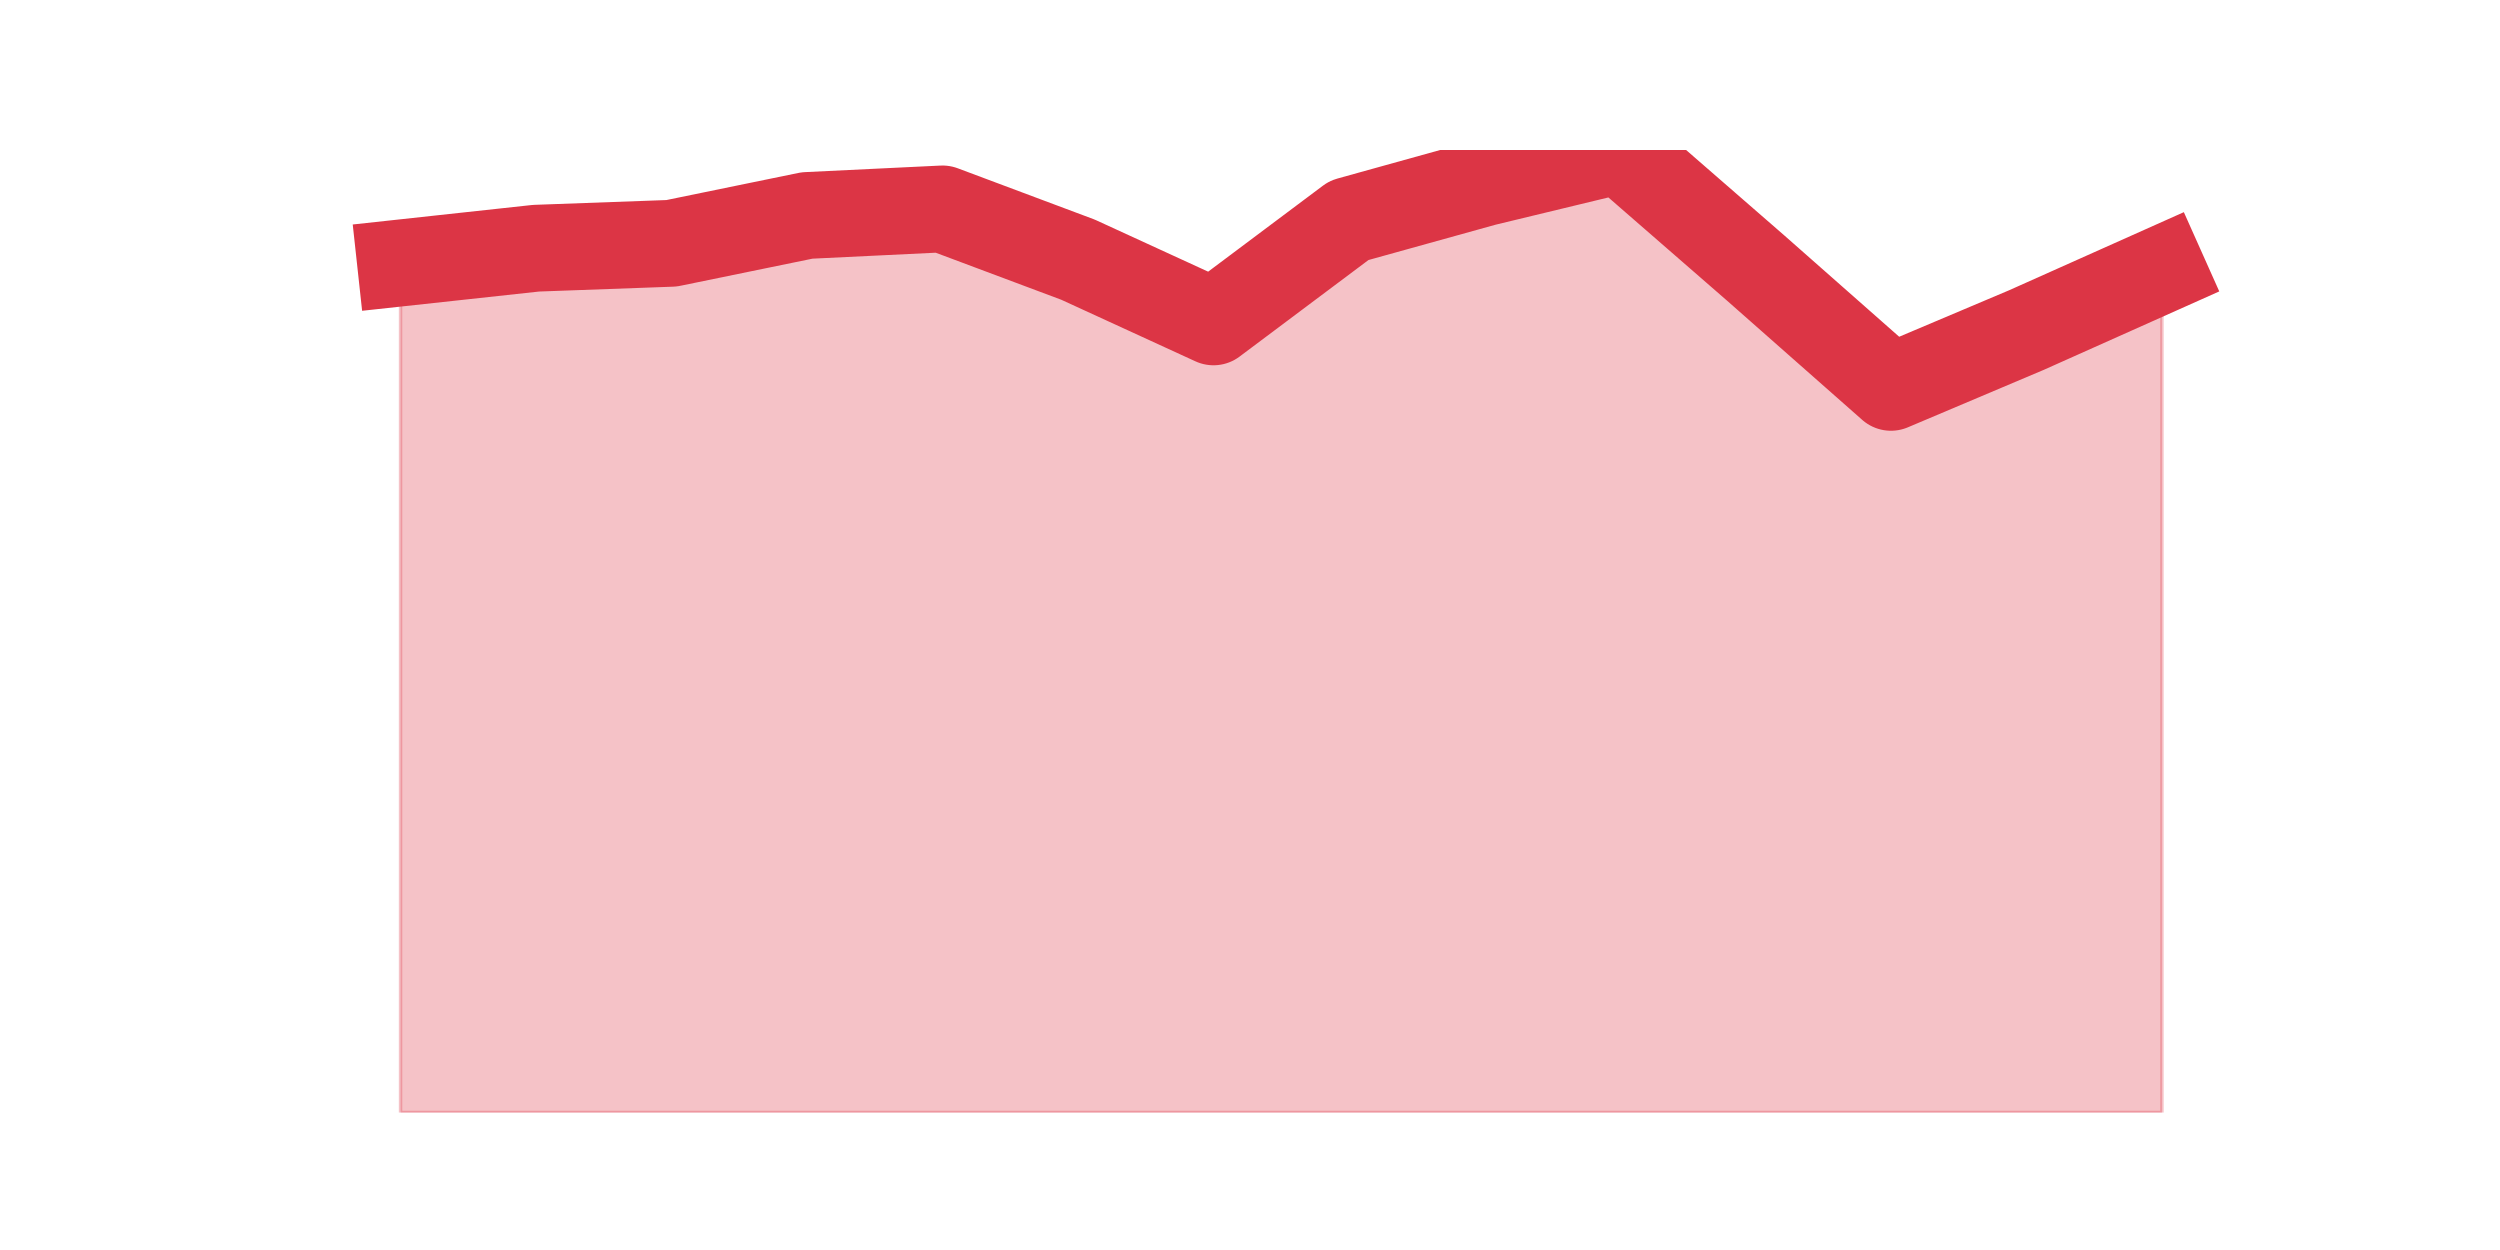
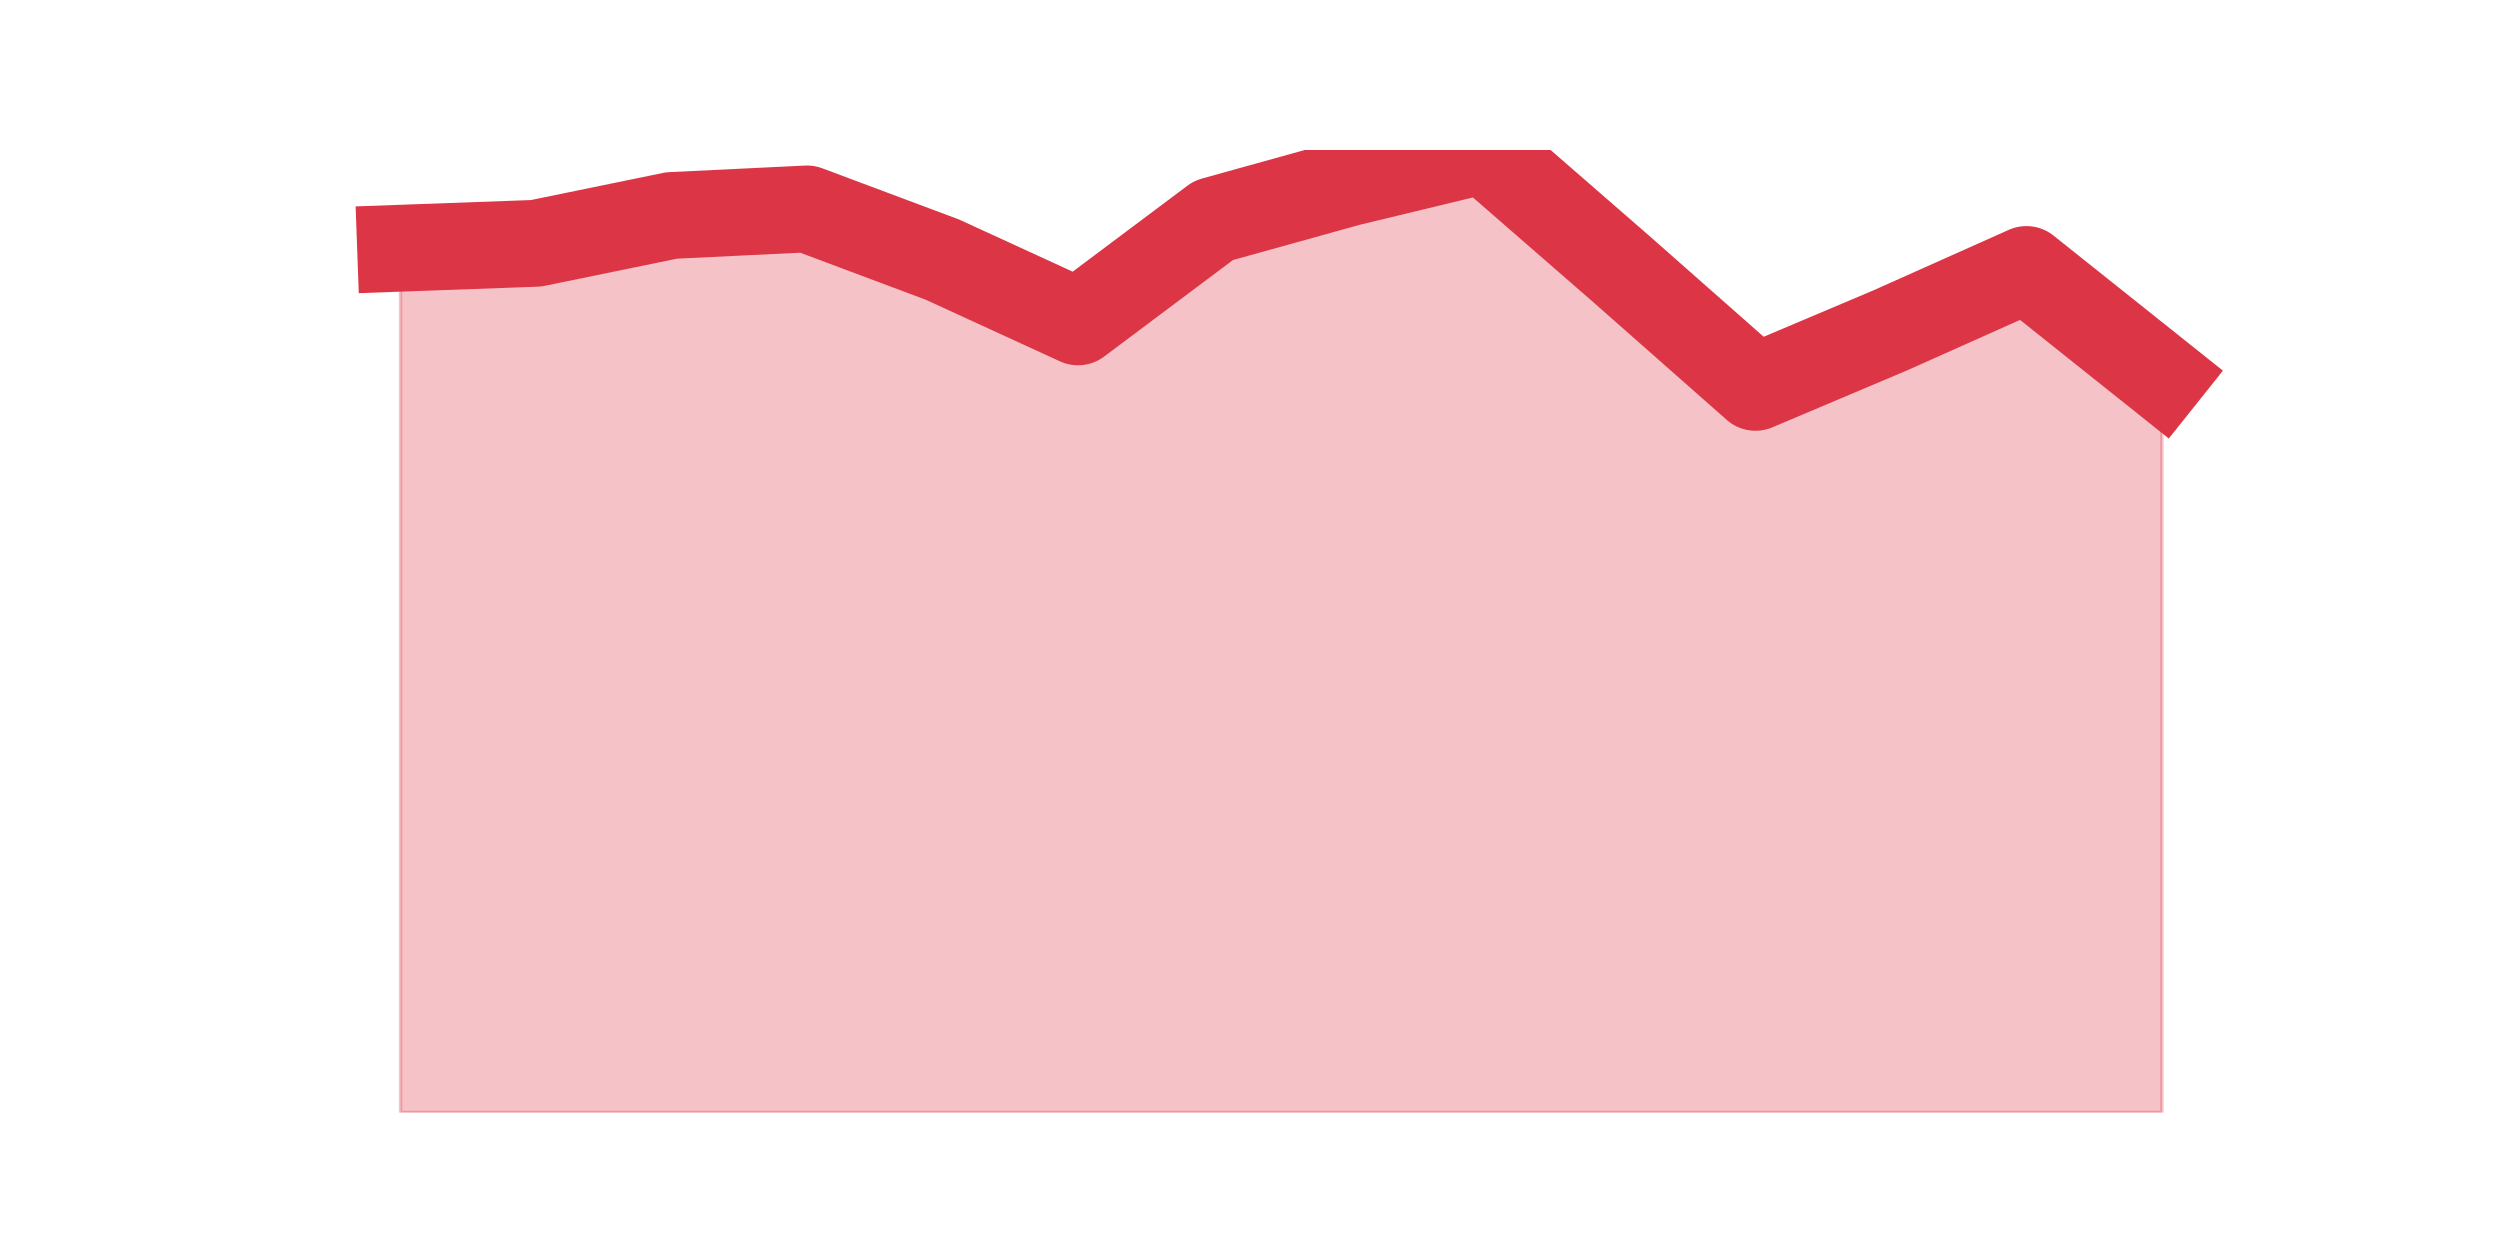
<svg xmlns="http://www.w3.org/2000/svg" xmlns:xlink="http://www.w3.org/1999/xlink" height="360pt" version="1.1" viewBox="0 0 720 360" width="720pt">
  <defs>
    <style type="text/css">*{stroke-linecap:butt;stroke-linejoin:round;}</style>
  </defs>
  <g id="figure_1">
    <g id="patch_1">
      <path d="M 0 360  L 720 360  L 720 0  L 0 0  z " style="fill:none;" />
    </g>
    <g id="axes_1">
      <g id="matplotlib.axis_1" />
      <g id="matplotlib.axis_2" />
      <g id="PolyCollection_1">
        <defs>
-           <path d="M 115.364 -284.271  L 115.364 -39.6  L 154.385 -39.6  L 193.406 -39.6  L 232.427 -39.6  L 271.448 -39.6  L 310.469 -39.6  L 349.49 -39.6  L 388.51 -39.6  L 427.531 -39.6  L 466.552 -39.6  L 505.573 -39.6  L 544.594 -39.6  L 583.615 -39.6  L 622.636 -39.6  L 622.636 -282.386  L 622.636 -282.386  L 583.615 -264.943  L 544.594 -248.443  L 505.573 -282.857  L 466.552 -316.8  L 427.531 -307.371  L 388.51 -296.529  L 349.49 -267.3  L 310.469 -285.214  L 271.448 -299.829  L 232.427 -297.943  L 193.406 -289.929  L 154.385 -288.514  L 115.364 -284.271  z " id="mb792f1e94e" style="stroke:#dc3545;stroke-opacity:0.3;" />
+           <path d="M 115.364 -288.514  L 115.364 -39.6  L 154.385 -39.6  L 193.406 -39.6  L 232.427 -39.6  L 271.448 -39.6  L 310.469 -39.6  L 349.49 -39.6  L 388.51 -39.6  L 427.531 -39.6  L 466.552 -39.6  L 505.573 -39.6  L 544.594 -39.6  L 583.615 -39.6  L 622.636 -39.6  L 622.636 -251.271  L 622.636 -251.271  L 583.615 -282.386  L 544.594 -264.943  L 505.573 -248.443  L 466.552 -282.857  L 427.531 -316.8  L 388.51 -307.371  L 349.49 -296.529  L 310.469 -267.3  L 271.448 -285.214  L 232.427 -299.829  L 193.406 -297.943  L 154.385 -289.929  L 115.364 -288.514  z " id="m4e59f3807d" style="stroke:#dc3545;stroke-opacity:0.3;" />
        </defs>
-         <g clip-path="url(#p0834916f82)">
-           <use style="fill:#dc3545;fill-opacity:0.3;stroke:#dc3545;stroke-opacity:0.3;" x="0" xlink:href="#mb792f1e94e" y="360" />
+         <g clip-path="url(#pbb80d15a23)">
+           <use style="fill:#dc3545;fill-opacity:0.3;stroke:#dc3545;stroke-opacity:0.3;" x="0" xlink:href="#m4e59f3807d" y="360" />
        </g>
      </g>
      <g id="line2d_1">
-         <path clip-path="url(#p0834916f82)" d="M 115.364 75.729  L 154.385 71.486  L 193.406 70.071  L 232.427 62.057  L 271.448 60.171  L 310.469 74.786  L 349.49 92.7  L 388.51 63.471  L 427.531 52.629  L 466.552 43.2  L 505.573 77.143  L 544.594 111.557  L 583.615 95.057  L 622.636 77.614  " style="fill:none;stroke:#dc3545;stroke-linecap:square;stroke-width:25;" />
+         <path clip-path="url(#pbb80d15a23)" d="M 115.364 71.486  L 154.385 70.071  L 193.406 62.057  L 232.427 60.171  L 271.448 74.786  L 310.469 92.7  L 349.49 63.471  L 388.51 52.629  L 427.531 43.2  L 466.552 77.143  L 505.573 111.557  L 544.594 95.057  L 583.615 77.614  L 622.636 108.729  " style="fill:none;stroke:#dc3545;stroke-linecap:square;stroke-width:25;" />
      </g>
    </g>
  </g>
  <defs>
-     <clipPath id="p0834916f82">
+     <clipPath id="pbb80d15a23">
      <rect height="277.2" width="558" x="90" y="43.2" />
    </clipPath>
  </defs>
</svg>
